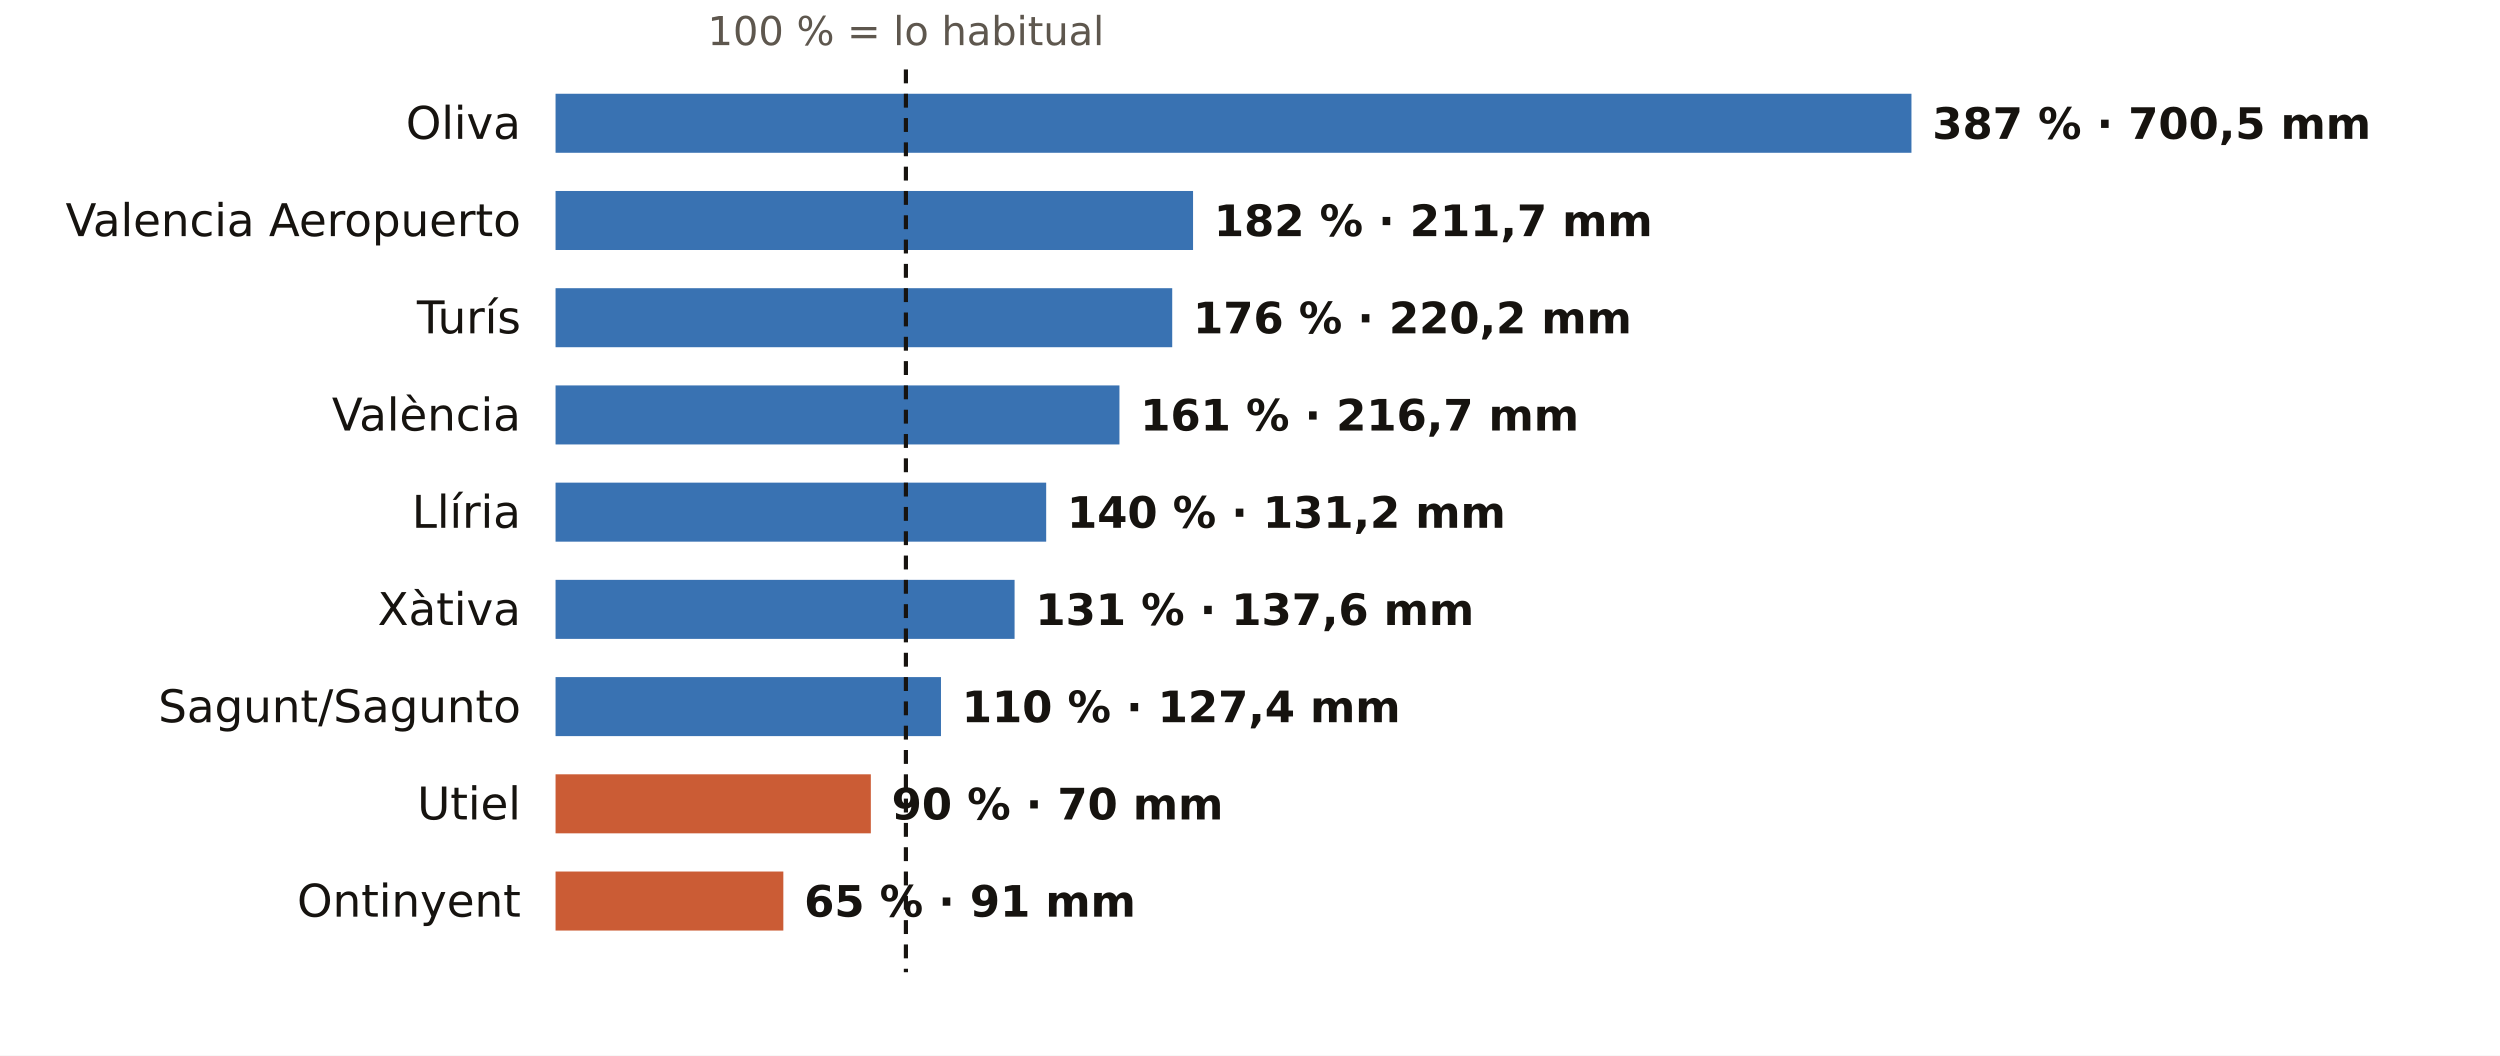
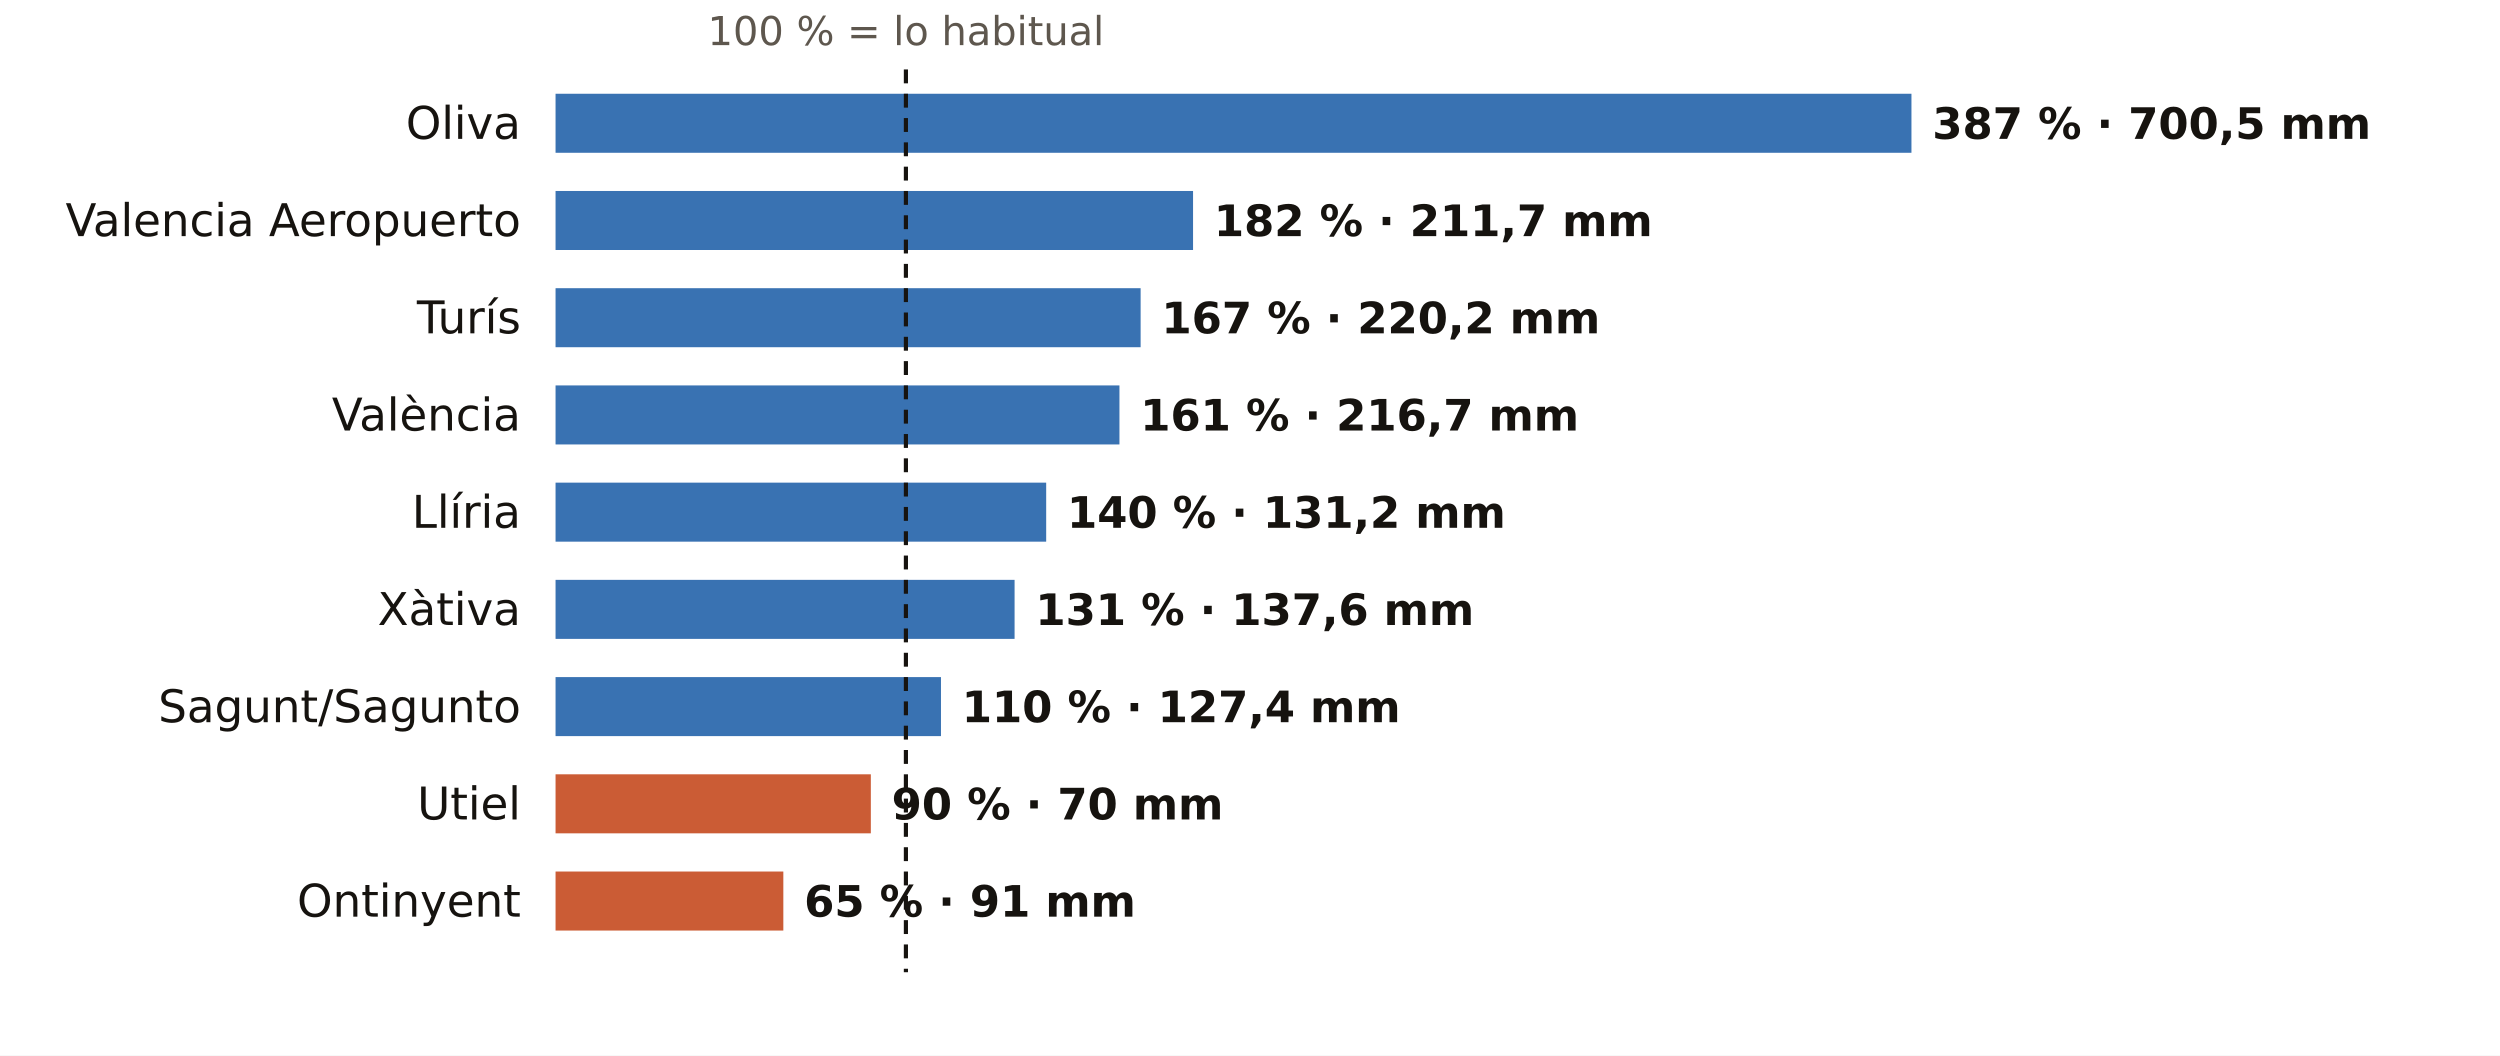
<svg xmlns="http://www.w3.org/2000/svg" viewBox="0 0 720 304" width="720" height="304" role="img" aria-label="El otoño en los pluviómetros de AEMET de Valencia: % de lo habitual">
  <rect width="720" height="304" fill="#FFFFFF" />
  <text x="260.9" y="13.0" font-size="11.5" fill="#5E574E" text-anchor="middle" font-weight="400" font-family="Public Sans, DejaVu Sans, Arial, sans-serif">100 % = lo habitual</text>
  <text x="150.0" y="40.0" font-size="13" fill="#16130F" text-anchor="end" font-weight="500" font-family="Public Sans, DejaVu Sans, Arial, sans-serif">Oliva</text>
  <rect x="160" y="27" width="390.5" height="17" fill="#1F5FA8" opacity="0.88" />
  <text x="556.5" y="40.0" font-size="12.5" fill="#16130F" text-anchor="start" font-weight="600" font-family="Public Sans, DejaVu Sans, Arial, sans-serif">387 % · 700,5 mm</text>
  <text x="150.0" y="68.0" font-size="13" fill="#16130F" text-anchor="end" font-weight="500" font-family="Public Sans, DejaVu Sans, Arial, sans-serif">Valencia Aeropuerto</text>
  <rect x="160" y="55" width="183.6" height="17" fill="#1F5FA8" opacity="0.88" />
  <text x="349.6" y="68.0" font-size="12.5" fill="#16130F" text-anchor="start" font-weight="600" font-family="Public Sans, DejaVu Sans, Arial, sans-serif">182 % · 211,7 mm</text>
  <text x="150.0" y="96.0" font-size="13" fill="#16130F" text-anchor="end" font-weight="500" font-family="Public Sans, DejaVu Sans, Arial, sans-serif">Turís</text>
-   <rect x="160" y="83" width="177.6" height="17" fill="#1F5FA8" opacity="0.88" />
-   <text x="343.6" y="96.0" font-size="12.5" fill="#16130F" text-anchor="start" font-weight="600" font-family="Public Sans, DejaVu Sans, Arial, sans-serif">176 % · 220,2 mm</text>
+   <rect x="160" y="83" width="168.5" height="17" fill="#1F5FA8" opacity="0.88" />
+   <text x="334.5" y="96.0" font-size="12.5" fill="#16130F" text-anchor="start" font-weight="600" font-family="Public Sans, DejaVu Sans, Arial, sans-serif">167 % · 220,2 mm</text>
  <text x="150.0" y="124.0" font-size="13" fill="#16130F" text-anchor="end" font-weight="500" font-family="Public Sans, DejaVu Sans, Arial, sans-serif">València</text>
  <rect x="160" y="111" width="162.4" height="17" fill="#1F5FA8" opacity="0.88" />
  <text x="328.4" y="124.0" font-size="12.5" fill="#16130F" text-anchor="start" font-weight="600" font-family="Public Sans, DejaVu Sans, Arial, sans-serif">161 % · 216,7 mm</text>
  <text x="150.0" y="152.0" font-size="13" fill="#16130F" text-anchor="end" font-weight="500" font-family="Public Sans, DejaVu Sans, Arial, sans-serif">Llíria</text>
  <rect x="160" y="139" width="141.3" height="17" fill="#1F5FA8" opacity="0.88" />
  <text x="307.3" y="152.0" font-size="12.5" fill="#16130F" text-anchor="start" font-weight="600" font-family="Public Sans, DejaVu Sans, Arial, sans-serif">140 % · 131,2 mm</text>
  <text x="150.0" y="180.0" font-size="13" fill="#16130F" text-anchor="end" font-weight="500" font-family="Public Sans, DejaVu Sans, Arial, sans-serif">Xàtiva</text>
  <rect x="160" y="167" width="132.2" height="17" fill="#1F5FA8" opacity="0.88" />
  <text x="298.2" y="180.0" font-size="12.5" fill="#16130F" text-anchor="start" font-weight="600" font-family="Public Sans, DejaVu Sans, Arial, sans-serif">131 % · 137,6 mm</text>
  <text x="150.0" y="208.0" font-size="13" fill="#16130F" text-anchor="end" font-weight="500" font-family="Public Sans, DejaVu Sans, Arial, sans-serif">Sagunt/Sagunto</text>
  <rect x="160" y="195" width="111.0" height="17" fill="#1F5FA8" opacity="0.88" />
  <text x="277.0" y="208.0" font-size="12.5" fill="#16130F" text-anchor="start" font-weight="600" font-family="Public Sans, DejaVu Sans, Arial, sans-serif">110 % · 127,4 mm</text>
  <text x="150.0" y="236.0" font-size="13" fill="#16130F" text-anchor="end" font-weight="500" font-family="Public Sans, DejaVu Sans, Arial, sans-serif">Utiel</text>
  <rect x="160" y="223" width="90.8" height="17" fill="#C4461A" opacity="0.88" />
  <text x="256.8" y="236.0" font-size="12.5" fill="#16130F" text-anchor="start" font-weight="600" font-family="Public Sans, DejaVu Sans, Arial, sans-serif">90 % · 70 mm</text>
  <text x="150.0" y="264.0" font-size="13" fill="#16130F" text-anchor="end" font-weight="500" font-family="Public Sans, DejaVu Sans, Arial, sans-serif">Ontinyent</text>
  <rect x="160" y="251" width="65.6" height="17" fill="#C4461A" opacity="0.88" />
  <text x="231.6" y="264.0" font-size="12.5" fill="#16130F" text-anchor="start" font-weight="600" font-family="Public Sans, DejaVu Sans, Arial, sans-serif">65 % · 91 mm</text>
  <line x1="260.9" x2="260.9" y1="20" y2="280" stroke="#16130F" stroke-width="1.2" stroke-dasharray="4 3" />
</svg>
